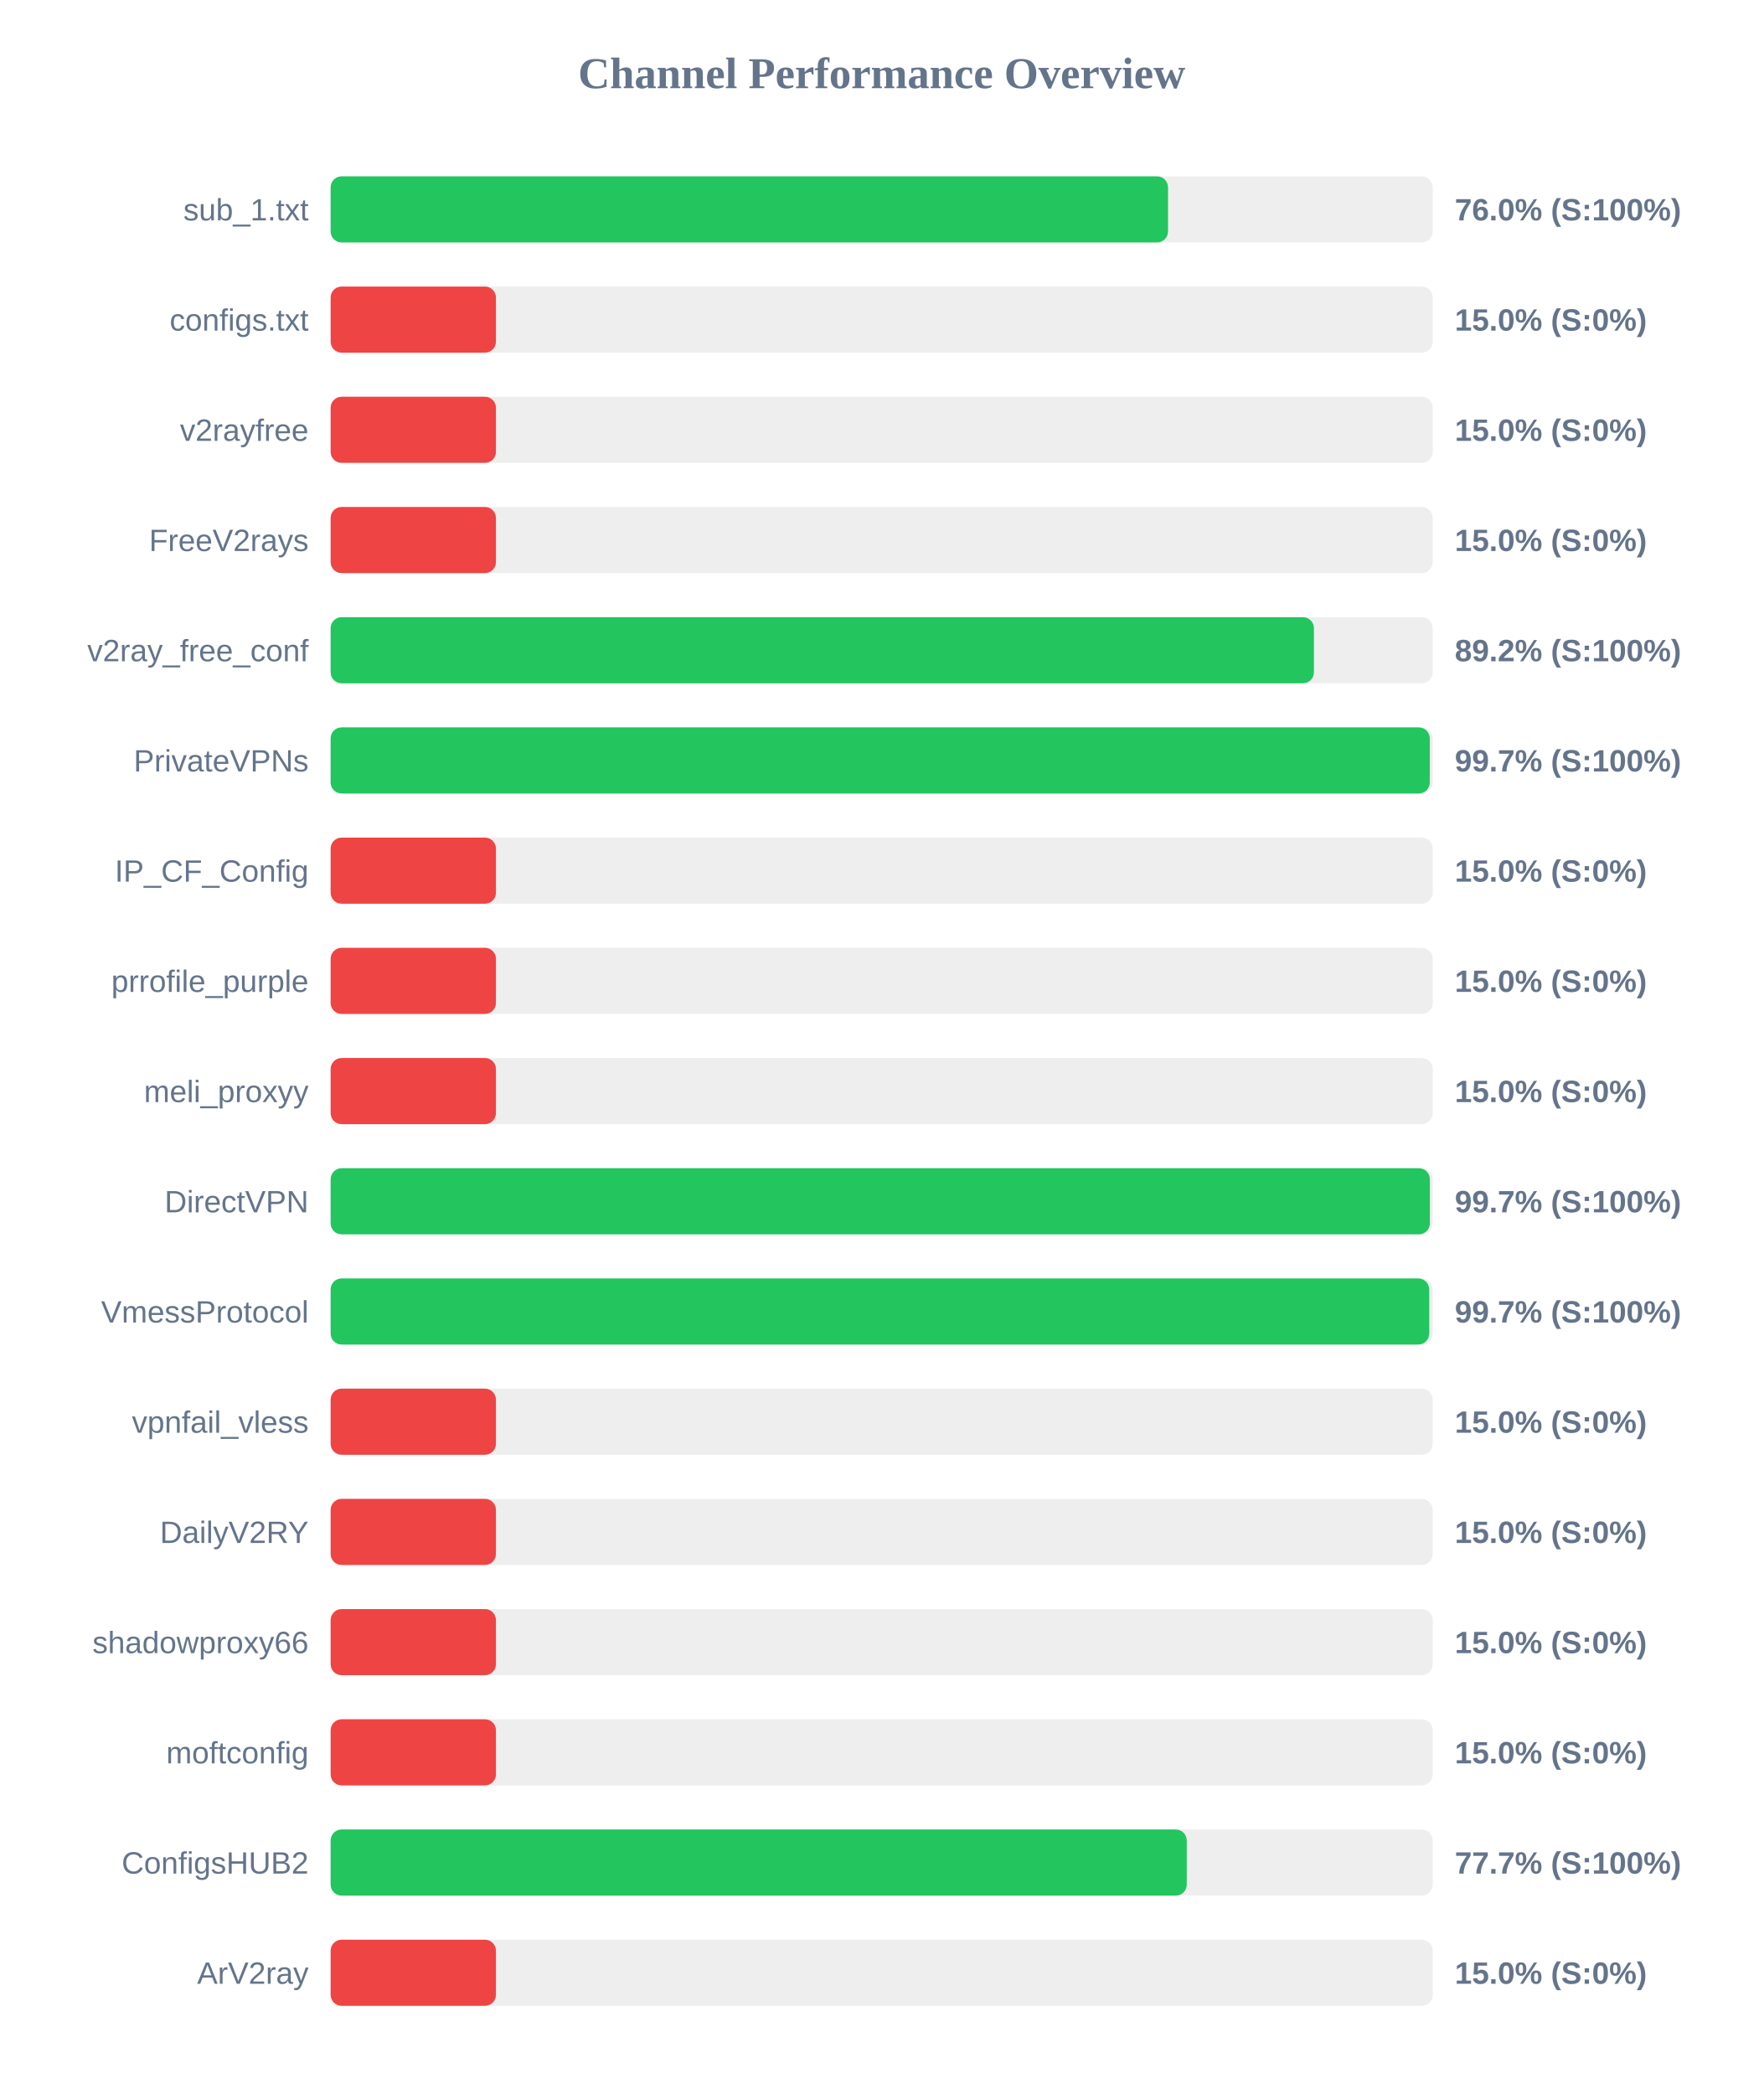
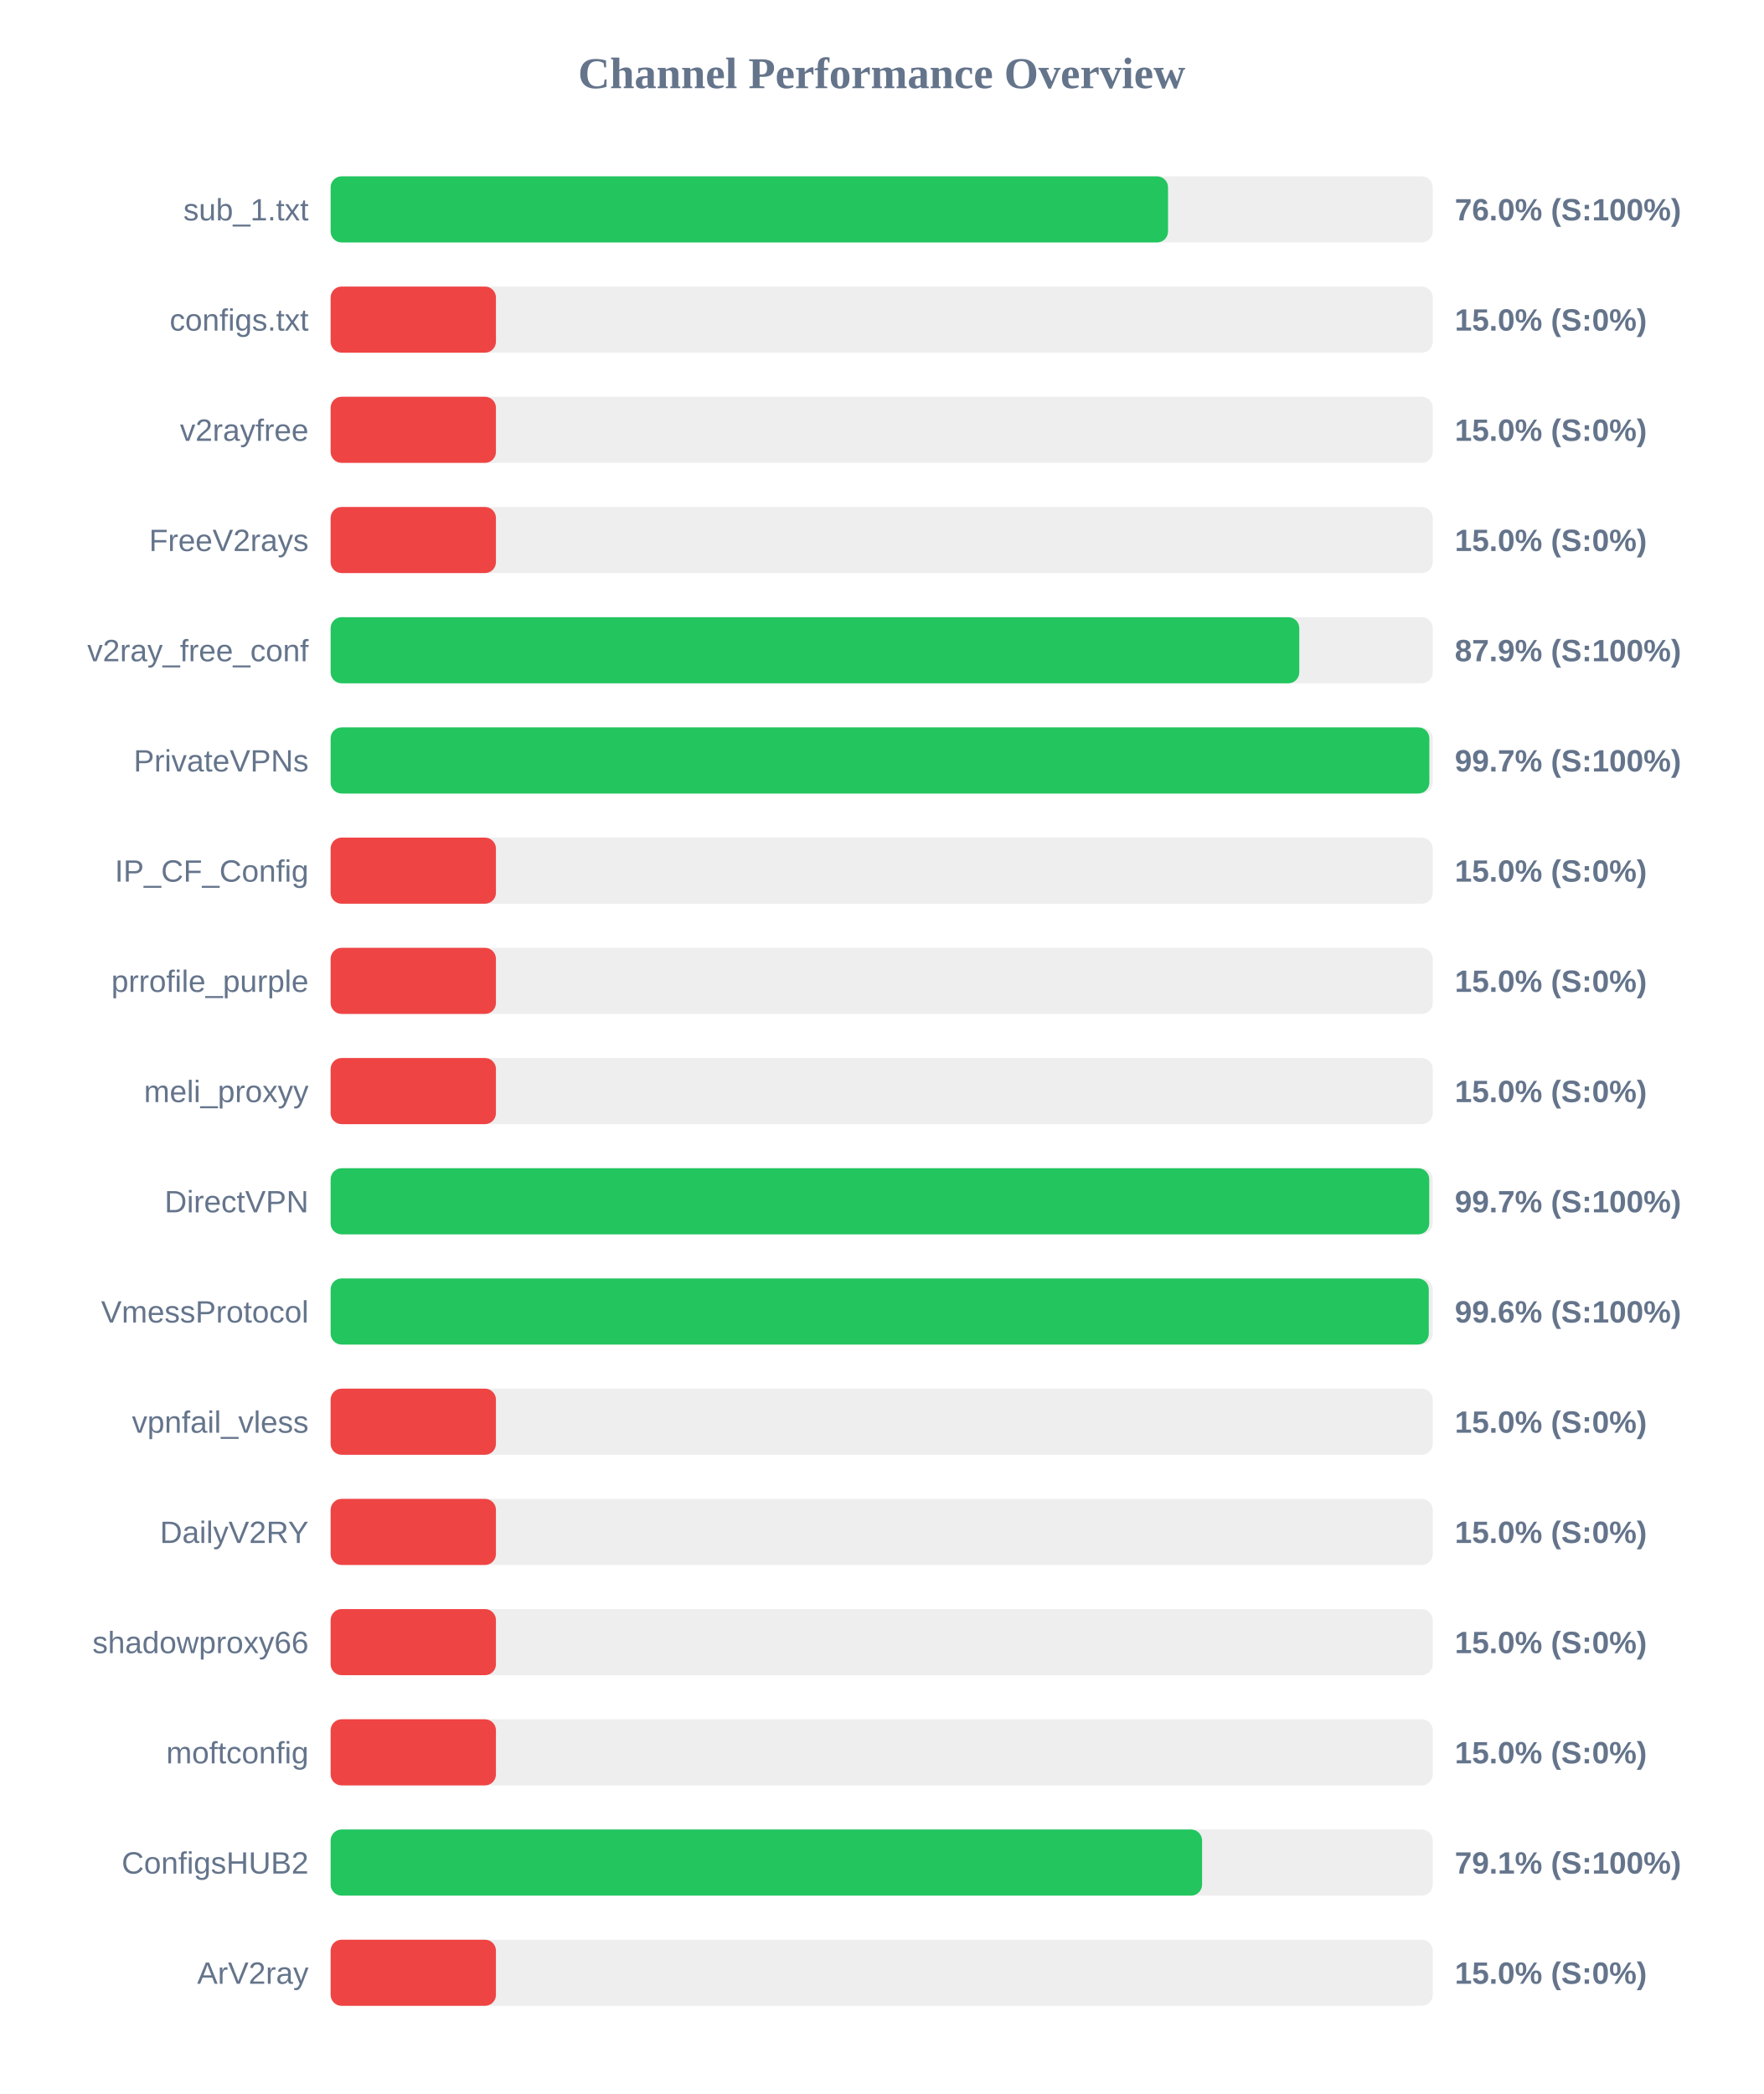
<svg xmlns="http://www.w3.org/2000/svg" width="800" height="950" version="1.1">
  <style>
        .row { font: 14px Arial; fill: #64748b; }
        .score { font: bold 14px Arial; fill: #64748b; }
    </style>
  <text x="400" y="40" text-anchor="middle" font-size="20px" font-weight="bold" fill="#64748b">Channel Performance Overview</text>
  <rect x="150" y="80" width="500" height="30" fill="#eee" rx="5" />
  <rect x="150" y="80" width="379.9" height="30" fill="#22c55e" rx="5" />
  <text x="140" y="100" text-anchor="end" class="row">sub_1.txt</text>
  <text x="660" y="100" text-anchor="start" class="score">76.0% (S:100%)</text>
  <rect x="150" y="130" width="500" height="30" fill="#eee" rx="5" />
  <rect x="150" y="130" width="75.0" height="30" fill="#ef4444" rx="5" />
  <text x="140" y="150" text-anchor="end" class="row">configs.txt</text>
  <text x="660" y="150" text-anchor="start" class="score">15.0% (S:0%)</text>
  <rect x="150" y="180" width="500" height="30" fill="#eee" rx="5" />
  <rect x="150" y="180" width="75.0" height="30" fill="#ef4444" rx="5" />
  <text x="140" y="200" text-anchor="end" class="row">v2rayfree</text>
  <text x="660" y="200" text-anchor="start" class="score">15.0% (S:0%)</text>
  <rect x="150" y="230" width="500" height="30" fill="#eee" rx="5" />
  <rect x="150" y="230" width="75.0" height="30" fill="#ef4444" rx="5" />
  <text x="140" y="250" text-anchor="end" class="row">FreeV2rays</text>
  <text x="660" y="250" text-anchor="start" class="score">15.0% (S:0%)</text>
  <rect x="150" y="280" width="500" height="30" fill="#eee" rx="5" />
-   <rect x="150" y="280" width="446.1" height="30" fill="#22c55e" rx="5" />
+   <rect x="150" y="280" width="439.45" height="30" fill="#22c55e" rx="5" />
  <text x="140" y="300" text-anchor="end" class="row">v2ray_free_conf</text>
-   <text x="660" y="300" text-anchor="start" class="score">89.2% (S:100%)</text>
+   <text x="660" y="300" text-anchor="start" class="score">87.9% (S:100%)</text>
  <rect x="150" y="330" width="500" height="30" fill="#eee" rx="5" />
-   <rect x="150" y="330" width="498.65" height="30" fill="#22c55e" rx="5" />
+   <rect x="150" y="330" width="498.45" height="30" fill="#22c55e" rx="5" />
  <text x="140" y="350" text-anchor="end" class="row">PrivateVPNs</text>
  <text x="660" y="350" text-anchor="start" class="score">99.7% (S:100%)</text>
  <rect x="150" y="380" width="500" height="30" fill="#eee" rx="5" />
  <rect x="150" y="380" width="75.0" height="30" fill="#ef4444" rx="5" />
  <text x="140" y="400" text-anchor="end" class="row">IP_CF_Config</text>
  <text x="660" y="400" text-anchor="start" class="score">15.0% (S:0%)</text>
  <rect x="150" y="430" width="500" height="30" fill="#eee" rx="5" />
  <rect x="150" y="430" width="75.0" height="30" fill="#ef4444" rx="5" />
  <text x="140" y="450" text-anchor="end" class="row">prrofile_purple</text>
  <text x="660" y="450" text-anchor="start" class="score">15.0% (S:0%)</text>
  <rect x="150" y="480" width="500" height="30" fill="#eee" rx="5" />
  <rect x="150" y="480" width="75.0" height="30" fill="#ef4444" rx="5" />
  <text x="140" y="500" text-anchor="end" class="row">meli_proxyy</text>
  <text x="660" y="500" text-anchor="start" class="score">15.0% (S:0%)</text>
  <rect x="150" y="530" width="500" height="30" fill="#eee" rx="5" />
-   <rect x="150" y="530" width="498.7" height="30" fill="#22c55e" rx="5" />
+   <rect x="150" y="530" width="498.4" height="30" fill="#22c55e" rx="5" />
  <text x="140" y="550" text-anchor="end" class="row">DirectVPN</text>
  <text x="660" y="550" text-anchor="start" class="score">99.7% (S:100%)</text>
  <rect x="150" y="580" width="500" height="30" fill="#eee" rx="5" />
-   <rect x="150" y="580" width="498.4" height="30" fill="#22c55e" rx="5" />
+   <rect x="150" y="580" width="498.2" height="30" fill="#22c55e" rx="5" />
  <text x="140" y="600" text-anchor="end" class="row">VmessProtocol</text>
-   <text x="660" y="600" text-anchor="start" class="score">99.7% (S:100%)</text>
+   <text x="660" y="600" text-anchor="start" class="score">99.6% (S:100%)</text>
  <rect x="150" y="630" width="500" height="30" fill="#eee" rx="5" />
  <rect x="150" y="630" width="75.0" height="30" fill="#ef4444" rx="5" />
  <text x="140" y="650" text-anchor="end" class="row">vpnfail_vless</text>
  <text x="660" y="650" text-anchor="start" class="score">15.0% (S:0%)</text>
  <rect x="150" y="680" width="500" height="30" fill="#eee" rx="5" />
  <rect x="150" y="680" width="75.0" height="30" fill="#ef4444" rx="5" />
  <text x="140" y="700" text-anchor="end" class="row">DailyV2RY</text>
  <text x="660" y="700" text-anchor="start" class="score">15.0% (S:0%)</text>
  <rect x="150" y="730" width="500" height="30" fill="#eee" rx="5" />
  <rect x="150" y="730" width="75.0" height="30" fill="#ef4444" rx="5" />
  <text x="140" y="750" text-anchor="end" class="row">shadowproxy66</text>
  <text x="660" y="750" text-anchor="start" class="score">15.0% (S:0%)</text>
  <rect x="150" y="780" width="500" height="30" fill="#eee" rx="5" />
  <rect x="150" y="780" width="75.0" height="30" fill="#ef4444" rx="5" />
  <text x="140" y="800" text-anchor="end" class="row">moftconfig</text>
  <text x="660" y="800" text-anchor="start" class="score">15.0% (S:0%)</text>
  <rect x="150" y="830" width="500" height="30" fill="#eee" rx="5" />
-   <rect x="150" y="830" width="388.4" height="30" fill="#22c55e" rx="5" />
+   <rect x="150" y="830" width="395.35" height="30" fill="#22c55e" rx="5" />
  <text x="140" y="850" text-anchor="end" class="row">ConfigsHUB2</text>
-   <text x="660" y="850" text-anchor="start" class="score">77.7% (S:100%)</text>
+   <text x="660" y="850" text-anchor="start" class="score">79.1% (S:100%)</text>
  <rect x="150" y="880" width="500" height="30" fill="#eee" rx="5" />
  <rect x="150" y="880" width="75.0" height="30" fill="#ef4444" rx="5" />
  <text x="140" y="900" text-anchor="end" class="row">ArV2ray</text>
  <text x="660" y="900" text-anchor="start" class="score">15.0% (S:0%)</text>
</svg>
